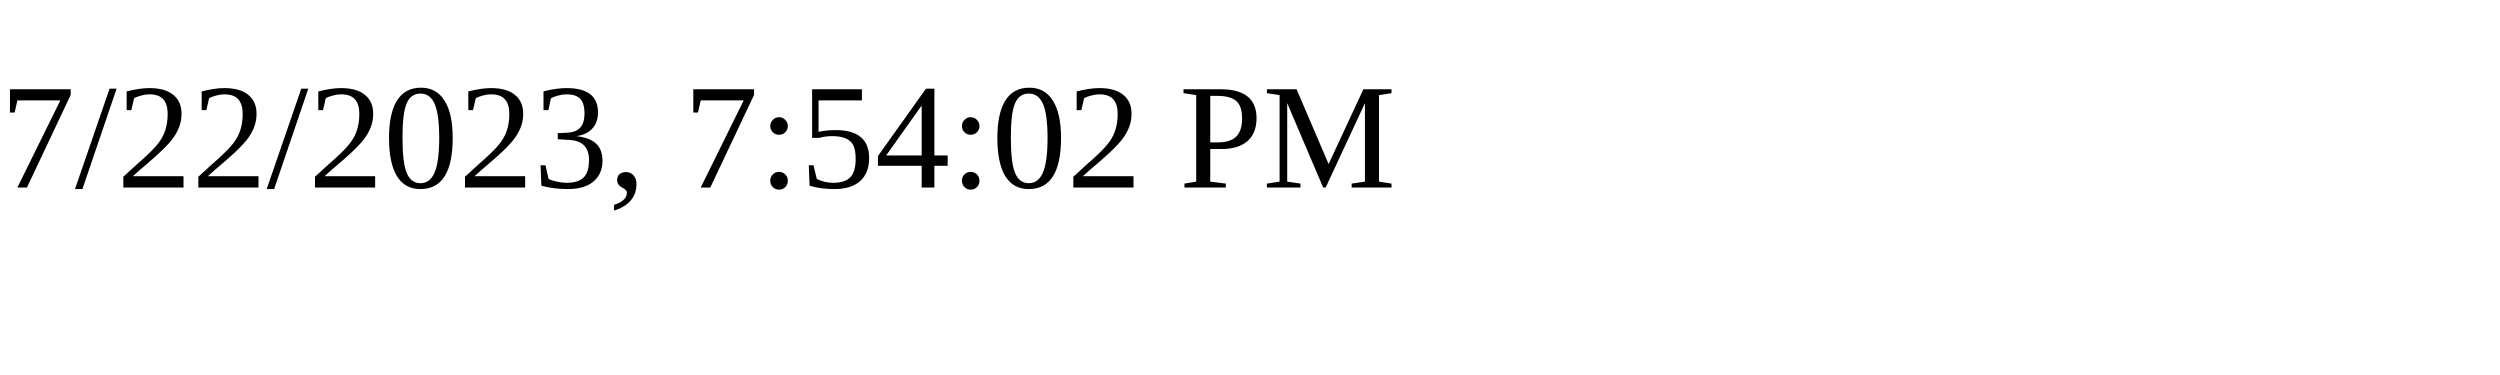
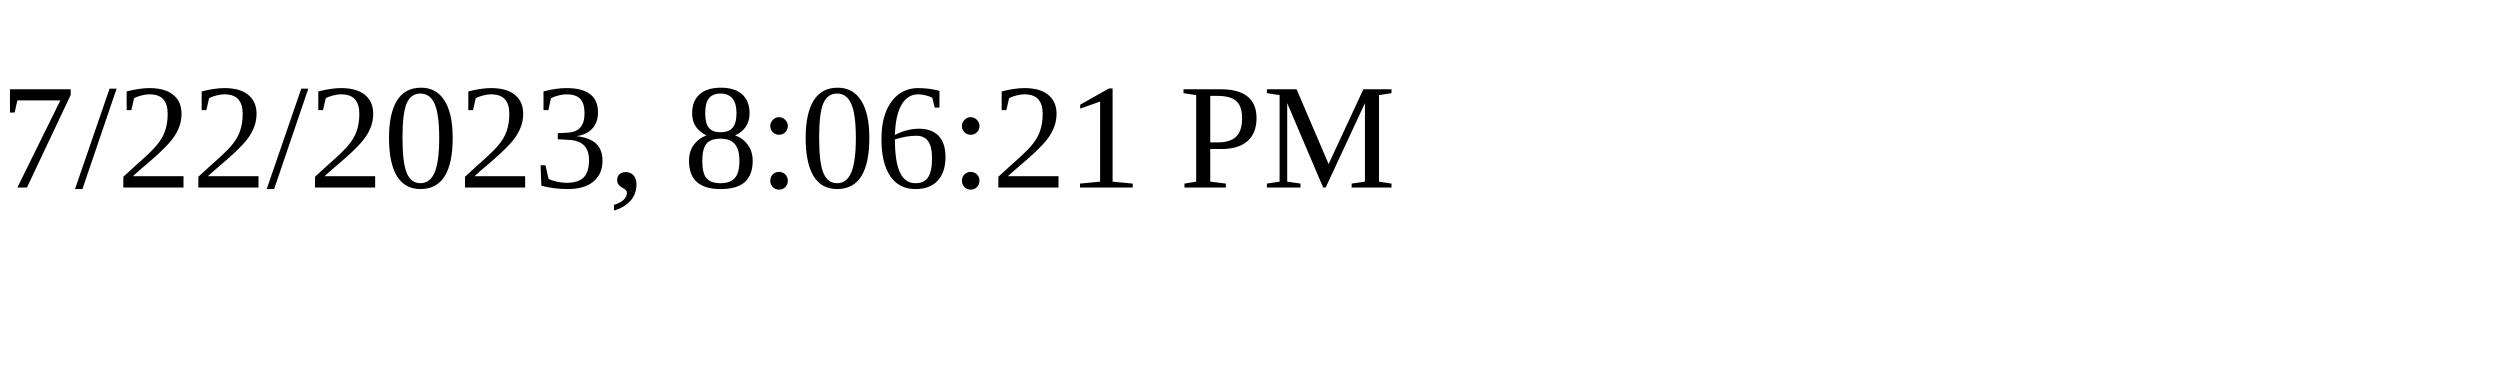
<svg xmlns="http://www.w3.org/2000/svg" height="30" width="200">
-   <text x="0" y="15">7/22/2023, 7:54:02 PM</text>
+   <text x="0" y="15">7/22/2023, 8:06:21 PM</text>
</svg>
